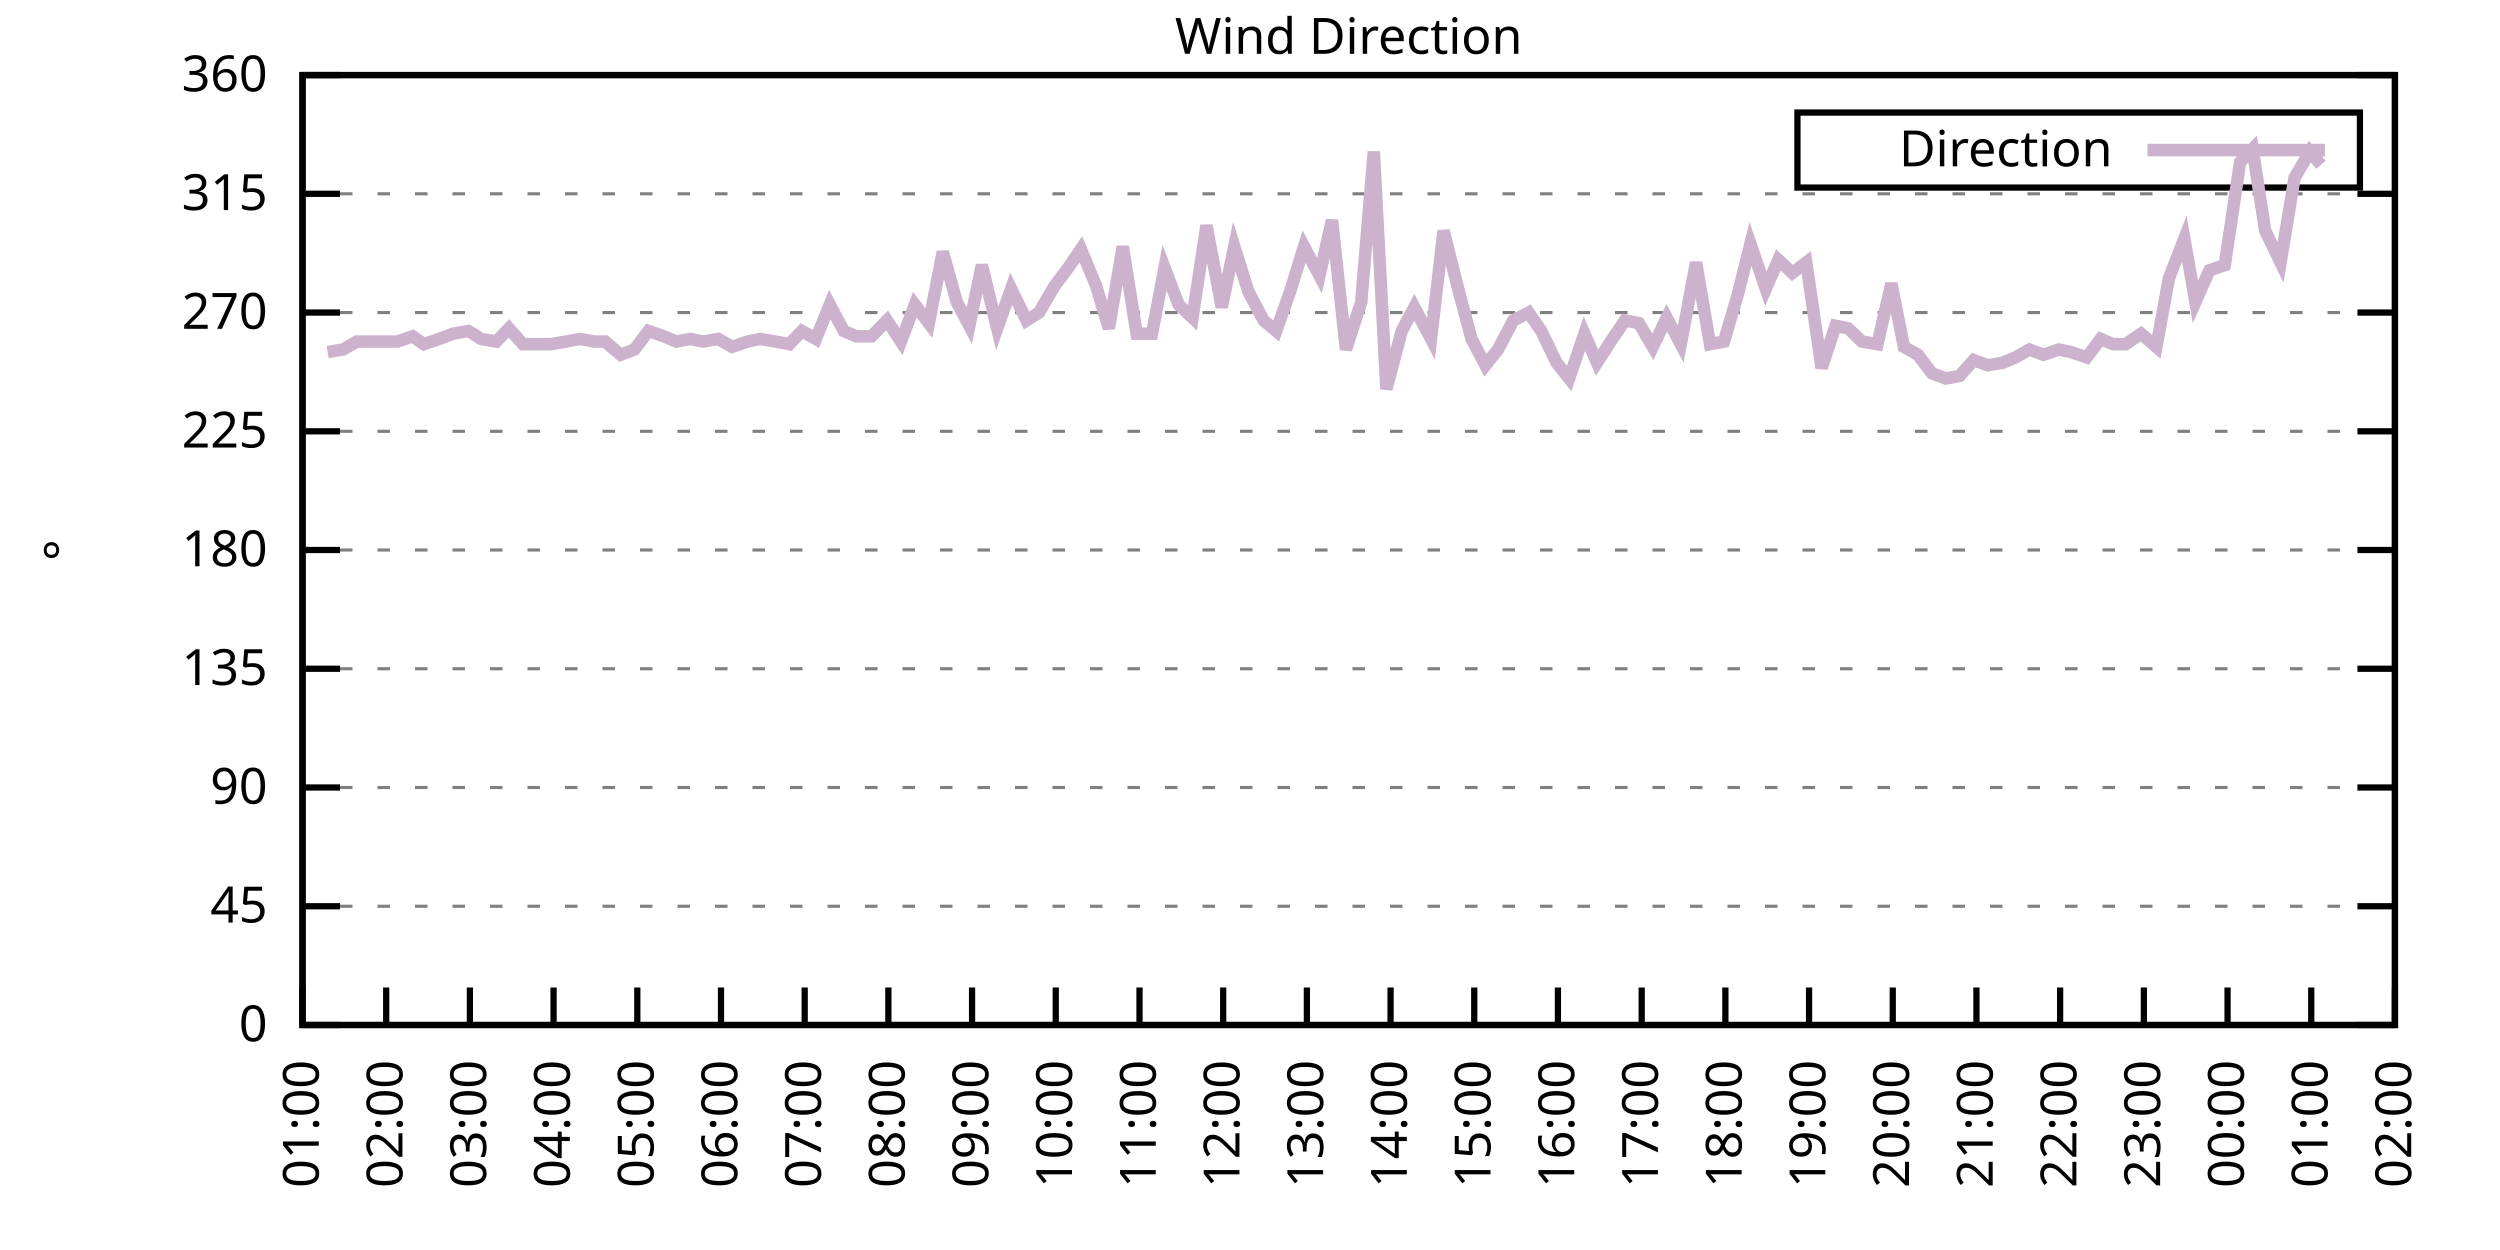
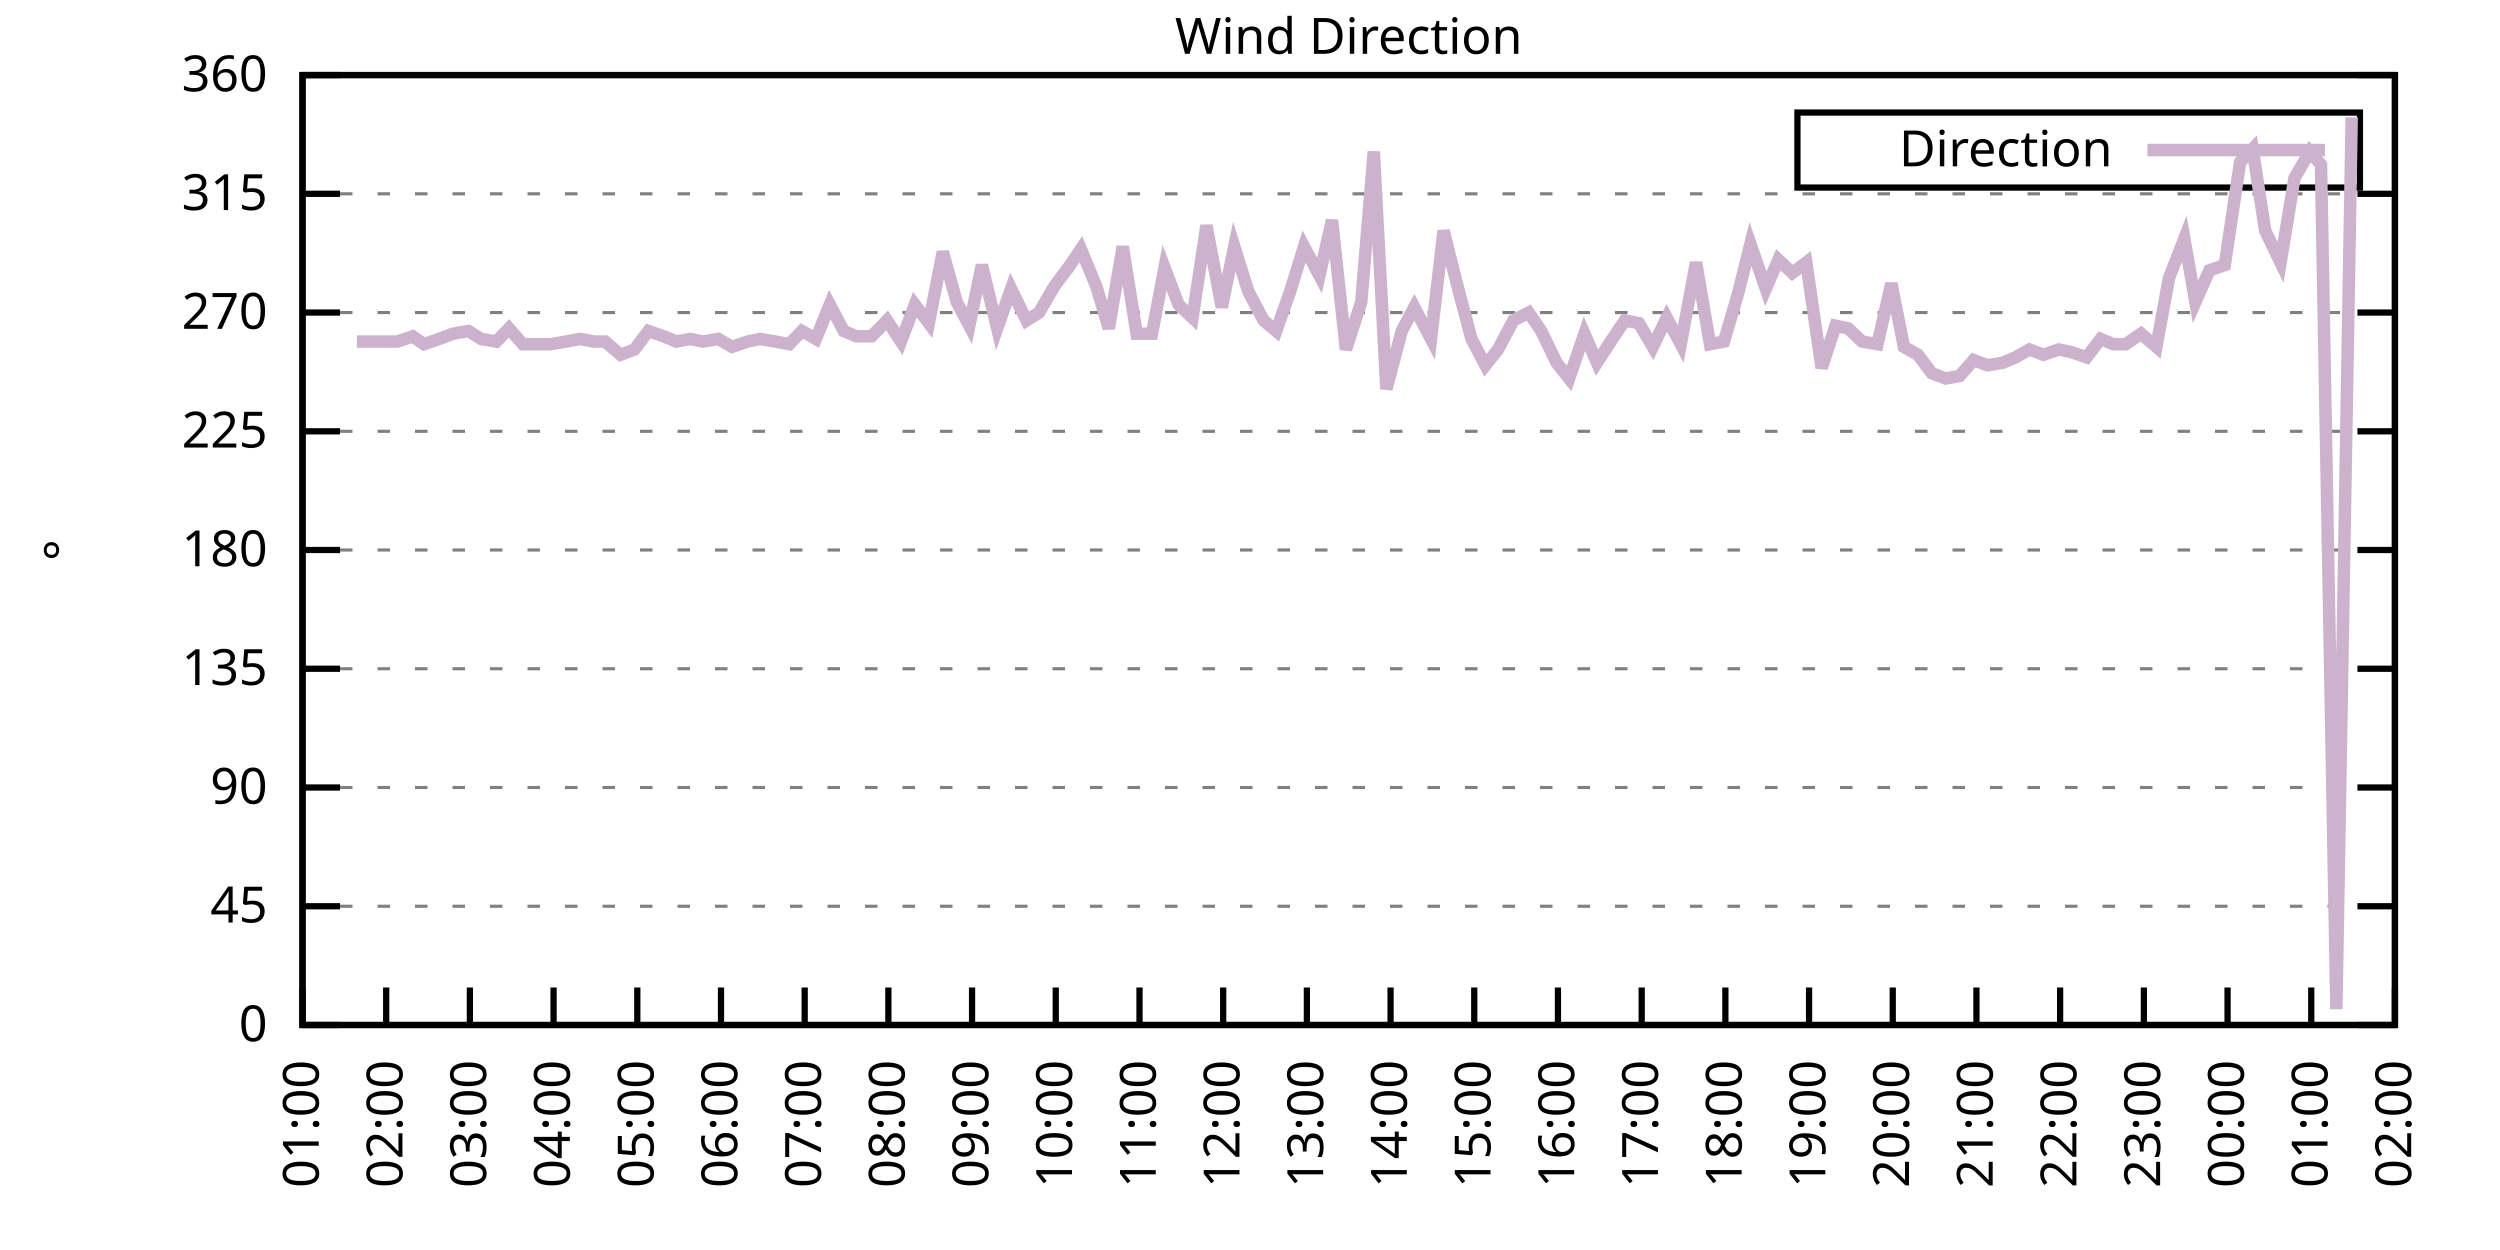
<svg xmlns="http://www.w3.org/2000/svg" xmlns:xlink="http://www.w3.org/1999/xlink" width="400" height="200" viewBox="0 0 400 200">
  <g id="gnuplot_canvas">
    <rect x="0" y="0" width="400" height="200" fill="none" />
    <defs>
      <circle id="gpDot" r="0.5" stroke-width="0.5" stroke="currentColor" />
      <path id="gpPt0" stroke-width="0.333" stroke="currentColor" d="M-1,0 h2 M0,-1 v2" />
      <path id="gpPt1" stroke-width="0.333" stroke="currentColor" d="M-1,-1 L1,1 M1,-1 L-1,1" />
      <path id="gpPt2" stroke-width="0.333" stroke="currentColor" d="M-1,0 L1,0 M0,-1 L0,1 M-1,-1 L1,1 M-1,1 L1,-1" />
      <rect id="gpPt3" stroke-width="0.333" stroke="currentColor" x="-1" y="-1" width="2" height="2" />
      <rect id="gpPt4" stroke-width="0.333" stroke="currentColor" fill="currentColor" x="-1" y="-1" width="2" height="2" />
      <circle id="gpPt5" stroke-width="0.333" stroke="currentColor" cx="0" cy="0" r="1" />
      <use xlink:href="#gpPt5" id="gpPt6" fill="currentColor" stroke="none" />
      <path id="gpPt7" stroke-width="0.333" stroke="currentColor" d="M0,-1.33 L-1.33,0.67 L1.33,0.67 z" />
      <use xlink:href="#gpPt7" id="gpPt8" fill="currentColor" stroke="none" />
      <use xlink:href="#gpPt7" id="gpPt9" stroke="currentColor" transform="rotate(180)" />
      <use xlink:href="#gpPt9" id="gpPt10" fill="currentColor" stroke="none" />
      <use xlink:href="#gpPt3" id="gpPt11" stroke="currentColor" transform="rotate(45)" />
      <use xlink:href="#gpPt11" id="gpPt12" fill="currentColor" stroke="none" />
      <path id="gpPt13" stroke-width="0.333" stroke="currentColor" d="M0,1.330 L1.265,0.411 L0.782,-1.067 L-0.782,-1.076 L-1.265,0.411 z" />
      <use xlink:href="#gpPt13" id="gpPt14" fill="currentColor" stroke="none" />
      <filter id="textbox" filterUnits="objectBoundingBox" x="0" y="0" height="1" width="1">
        <feFlood flood-color="white" flood-opacity="1" result="bgnd" />
        <feComposite in="SourceGraphic" in2="bgnd" operator="atop" />
      </filter>
      <filter id="greybox" filterUnits="objectBoundingBox" x="0" y="0" height="1" width="1">
        <feFlood flood-color="lightgrey" flood-opacity="1" result="grey" />
        <feComposite in="SourceGraphic" in2="grey" operator="atop" />
      </filter>
    </defs>
    <g fill="none" color="white" stroke="currentColor" stroke-width="1.00" stroke-linecap="butt" stroke-linejoin="miter">
</g>
    <g fill="none" color="black" stroke="currentColor" stroke-width="1.00" stroke-linecap="butt" stroke-linejoin="miter">
      <g stroke="none" shape-rendering="crispEdges">
        <polygon fill="rgb(255, 255, 255)" points="48.40,164.00 383.18,164.00 383.18,12.02 48.40,12.02 " />
      </g>
    </g>
    <g fill="none" color="black" stroke="currentColor" stroke-width="1.00" stroke-linecap="butt" stroke-linejoin="miter">
</g>
    <g fill="none" color="black" stroke="black" stroke-width="0.50" stroke-linecap="butt" stroke-linejoin="miter">
</g>
    <g fill="none" color="gray" stroke="currentColor" stroke-width="0.50" stroke-linecap="butt" stroke-linejoin="miter">
      <path stroke="gray" stroke-dasharray="2,4" class="gridline" d="M48.40,164.00 L383.19,164.00  " />
    </g>
    <g fill="none" color="gray" stroke="gray" stroke-width="1.00" stroke-linecap="butt" stroke-linejoin="miter">
</g>
    <g fill="none" color="black" stroke="currentColor" stroke-width="1.00" stroke-linecap="butt" stroke-linejoin="miter">
      <path stroke="black" d="M48.40,164.00 L54.40,164.00 M383.19,164.00 L377.19,164.00  " />
      <g transform="translate(42.80,166.60)" stroke="none" fill="black" font-family="Sans" font-size="8.00" text-anchor="end">
        <text>
          <tspan font-family="Sans"> 0</tspan>
        </text>
      </g>
    </g>
    <g fill="none" color="black" stroke="currentColor" stroke-width="1.00" stroke-linecap="butt" stroke-linejoin="miter">
</g>
    <g fill="none" color="black" stroke="black" stroke-width="0.50" stroke-linecap="butt" stroke-linejoin="miter">
</g>
    <g fill="none" color="gray" stroke="currentColor" stroke-width="0.50" stroke-linecap="butt" stroke-linejoin="miter">
      <path stroke="gray" stroke-dasharray="2,4" class="gridline" d="M48.40,145.00 L383.19,145.00  " />
    </g>
    <g fill="none" color="gray" stroke="gray" stroke-width="1.00" stroke-linecap="butt" stroke-linejoin="miter">
</g>
    <g fill="none" color="black" stroke="currentColor" stroke-width="1.00" stroke-linecap="butt" stroke-linejoin="miter">
      <path stroke="black" d="M48.40,145.00 L54.40,145.00 M383.19,145.00 L377.19,145.00  " />
      <g transform="translate(42.80,147.60)" stroke="none" fill="black" font-family="Sans" font-size="8.00" text-anchor="end">
        <text>
          <tspan font-family="Sans"> 45</tspan>
        </text>
      </g>
    </g>
    <g fill="none" color="black" stroke="currentColor" stroke-width="1.00" stroke-linecap="butt" stroke-linejoin="miter">
</g>
    <g fill="none" color="black" stroke="black" stroke-width="0.50" stroke-linecap="butt" stroke-linejoin="miter">
</g>
    <g fill="none" color="gray" stroke="currentColor" stroke-width="0.50" stroke-linecap="butt" stroke-linejoin="miter">
      <path stroke="gray" stroke-dasharray="2,4" class="gridline" d="M48.40,126.00 L383.19,126.00  " />
    </g>
    <g fill="none" color="gray" stroke="gray" stroke-width="1.00" stroke-linecap="butt" stroke-linejoin="miter">
</g>
    <g fill="none" color="black" stroke="currentColor" stroke-width="1.00" stroke-linecap="butt" stroke-linejoin="miter">
      <path stroke="black" d="M48.40,126.00 L54.40,126.00 M383.19,126.00 L377.19,126.00  " />
      <g transform="translate(42.80,128.60)" stroke="none" fill="black" font-family="Sans" font-size="8.00" text-anchor="end">
        <text>
          <tspan font-family="Sans"> 90</tspan>
        </text>
      </g>
    </g>
    <g fill="none" color="black" stroke="currentColor" stroke-width="1.00" stroke-linecap="butt" stroke-linejoin="miter">
</g>
    <g fill="none" color="black" stroke="black" stroke-width="0.50" stroke-linecap="butt" stroke-linejoin="miter">
</g>
    <g fill="none" color="gray" stroke="currentColor" stroke-width="0.50" stroke-linecap="butt" stroke-linejoin="miter">
      <path stroke="gray" stroke-dasharray="2,4" class="gridline" d="M48.40,107.00 L383.19,107.00  " />
    </g>
    <g fill="none" color="gray" stroke="gray" stroke-width="1.00" stroke-linecap="butt" stroke-linejoin="miter">
</g>
    <g fill="none" color="black" stroke="currentColor" stroke-width="1.00" stroke-linecap="butt" stroke-linejoin="miter">
      <path stroke="black" d="M48.40,107.00 L54.40,107.00 M383.19,107.00 L377.19,107.00  " />
      <g transform="translate(42.80,109.60)" stroke="none" fill="black" font-family="Sans" font-size="8.00" text-anchor="end">
        <text>
          <tspan font-family="Sans"> 135</tspan>
        </text>
      </g>
    </g>
    <g fill="none" color="black" stroke="currentColor" stroke-width="1.00" stroke-linecap="butt" stroke-linejoin="miter">
</g>
    <g fill="none" color="black" stroke="black" stroke-width="0.50" stroke-linecap="butt" stroke-linejoin="miter">
</g>
    <g fill="none" color="gray" stroke="currentColor" stroke-width="0.50" stroke-linecap="butt" stroke-linejoin="miter">
      <path stroke="gray" stroke-dasharray="2,4" class="gridline" d="M48.40,88.00 L383.19,88.00  " />
    </g>
    <g fill="none" color="gray" stroke="gray" stroke-width="1.00" stroke-linecap="butt" stroke-linejoin="miter">
</g>
    <g fill="none" color="black" stroke="currentColor" stroke-width="1.00" stroke-linecap="butt" stroke-linejoin="miter">
      <path stroke="black" d="M48.40,88.00 L54.40,88.00 M383.19,88.00 L377.19,88.00  " />
      <g transform="translate(42.80,90.60)" stroke="none" fill="black" font-family="Sans" font-size="8.00" text-anchor="end">
        <text>
          <tspan font-family="Sans"> 180</tspan>
        </text>
      </g>
    </g>
    <g fill="none" color="black" stroke="currentColor" stroke-width="1.00" stroke-linecap="butt" stroke-linejoin="miter">
</g>
    <g fill="none" color="black" stroke="black" stroke-width="0.50" stroke-linecap="butt" stroke-linejoin="miter">
</g>
    <g fill="none" color="gray" stroke="currentColor" stroke-width="0.50" stroke-linecap="butt" stroke-linejoin="miter">
      <path stroke="gray" stroke-dasharray="2,4" class="gridline" d="M48.40,69.01 L383.19,69.01  " />
    </g>
    <g fill="none" color="gray" stroke="gray" stroke-width="1.00" stroke-linecap="butt" stroke-linejoin="miter">
</g>
    <g fill="none" color="black" stroke="currentColor" stroke-width="1.00" stroke-linecap="butt" stroke-linejoin="miter">
      <path stroke="black" d="M48.40,69.01 L54.40,69.01 M383.19,69.01 L377.19,69.01  " />
      <g transform="translate(42.80,71.61)" stroke="none" fill="black" font-family="Sans" font-size="8.00" text-anchor="end">
        <text>
          <tspan font-family="Sans"> 225</tspan>
        </text>
      </g>
    </g>
    <g fill="none" color="black" stroke="currentColor" stroke-width="1.00" stroke-linecap="butt" stroke-linejoin="miter">
</g>
    <g fill="none" color="black" stroke="black" stroke-width="0.50" stroke-linecap="butt" stroke-linejoin="miter">
</g>
    <g fill="none" color="gray" stroke="currentColor" stroke-width="0.50" stroke-linecap="butt" stroke-linejoin="miter">
      <path stroke="gray" stroke-dasharray="2,4" class="gridline" d="M48.40,50.01 L383.19,50.01  " />
    </g>
    <g fill="none" color="gray" stroke="gray" stroke-width="1.00" stroke-linecap="butt" stroke-linejoin="miter">
</g>
    <g fill="none" color="black" stroke="currentColor" stroke-width="1.00" stroke-linecap="butt" stroke-linejoin="miter">
      <path stroke="black" d="M48.40,50.01 L54.40,50.01 M383.19,50.01 L377.19,50.01  " />
      <g transform="translate(42.80,52.61)" stroke="none" fill="black" font-family="Sans" font-size="8.00" text-anchor="end">
        <text>
          <tspan font-family="Sans"> 270</tspan>
        </text>
      </g>
    </g>
    <g fill="none" color="black" stroke="currentColor" stroke-width="1.00" stroke-linecap="butt" stroke-linejoin="miter">
</g>
    <g fill="none" color="black" stroke="black" stroke-width="0.50" stroke-linecap="butt" stroke-linejoin="miter">
</g>
    <g fill="none" color="gray" stroke="currentColor" stroke-width="0.50" stroke-linecap="butt" stroke-linejoin="miter">
      <path stroke="gray" stroke-dasharray="2,4" class="gridline" d="M48.40,31.01 L383.19,31.01  " />
    </g>
    <g fill="none" color="gray" stroke="gray" stroke-width="1.00" stroke-linecap="butt" stroke-linejoin="miter">
</g>
    <g fill="none" color="black" stroke="currentColor" stroke-width="1.00" stroke-linecap="butt" stroke-linejoin="miter">
      <path stroke="black" d="M48.40,31.01 L54.40,31.01 M383.19,31.01 L377.19,31.01  " />
      <g transform="translate(42.80,33.61)" stroke="none" fill="black" font-family="Sans" font-size="8.00" text-anchor="end">
        <text>
          <tspan font-family="Sans"> 315</tspan>
        </text>
      </g>
    </g>
    <g fill="none" color="black" stroke="currentColor" stroke-width="1.00" stroke-linecap="butt" stroke-linejoin="miter">
</g>
    <g fill="none" color="black" stroke="black" stroke-width="0.50" stroke-linecap="butt" stroke-linejoin="miter">
</g>
    <g fill="none" color="gray" stroke="currentColor" stroke-width="0.50" stroke-linecap="butt" stroke-linejoin="miter">
      <path stroke="gray" stroke-dasharray="2,4" class="gridline" d="M48.40,12.01 L383.19,12.01  " />
    </g>
    <g fill="none" color="gray" stroke="gray" stroke-width="1.00" stroke-linecap="butt" stroke-linejoin="miter">
</g>
    <g fill="none" color="black" stroke="currentColor" stroke-width="1.00" stroke-linecap="butt" stroke-linejoin="miter">
      <path stroke="black" d="M48.40,12.01 L54.40,12.01 M383.19,12.01 L377.19,12.01  " />
      <g transform="translate(42.80,14.61)" stroke="none" fill="black" font-family="Sans" font-size="8.00" text-anchor="end">
        <text>
          <tspan font-family="Sans"> 360</tspan>
        </text>
      </g>
    </g>
    <g fill="none" color="black" stroke="currentColor" stroke-width="1.00" stroke-linecap="butt" stroke-linejoin="miter">
      <path stroke="black" d="M48.40,164.00 L48.40,158.00  " />
      <g transform="translate(51.00,169.60) rotate(270.00)" stroke="none" fill="black" font-family="Sans" font-size="8.00" text-anchor="end">
        <text>
          <tspan font-family="Sans">01:00</tspan>
        </text>
      </g>
    </g>
    <g fill="none" color="black" stroke="currentColor" stroke-width="1.00" stroke-linecap="butt" stroke-linejoin="miter">
      <path stroke="black" d="M61.79,164.00 L61.79,158.00  " />
      <g transform="translate(64.39,169.60) rotate(270.00)" stroke="none" fill="black" font-family="Sans" font-size="8.00" text-anchor="end">
        <text>
          <tspan font-family="Sans">02:00</tspan>
        </text>
      </g>
    </g>
    <g fill="none" color="black" stroke="currentColor" stroke-width="1.00" stroke-linecap="butt" stroke-linejoin="miter">
      <path stroke="black" d="M75.18,164.00 L75.18,158.00  " />
      <g transform="translate(77.78,169.60) rotate(270.00)" stroke="none" fill="black" font-family="Sans" font-size="8.00" text-anchor="end">
        <text>
          <tspan font-family="Sans">03:00</tspan>
        </text>
      </g>
    </g>
    <g fill="none" color="black" stroke="currentColor" stroke-width="1.00" stroke-linecap="butt" stroke-linejoin="miter">
      <path stroke="black" d="M88.57,164.00 L88.57,158.00  " />
      <g transform="translate(91.17,169.60) rotate(270.00)" stroke="none" fill="black" font-family="Sans" font-size="8.00" text-anchor="end">
        <text>
          <tspan font-family="Sans">04:00</tspan>
        </text>
      </g>
    </g>
    <g fill="none" color="black" stroke="currentColor" stroke-width="1.00" stroke-linecap="butt" stroke-linejoin="miter">
      <path stroke="black" d="M101.97,164.00 L101.97,158.00  " />
      <g transform="translate(104.57,169.60) rotate(270.00)" stroke="none" fill="black" font-family="Sans" font-size="8.00" text-anchor="end">
        <text>
          <tspan font-family="Sans">05:00</tspan>
        </text>
      </g>
    </g>
    <g fill="none" color="black" stroke="currentColor" stroke-width="1.00" stroke-linecap="butt" stroke-linejoin="miter">
      <path stroke="black" d="M115.36,164.00 L115.36,158.00  " />
      <g transform="translate(117.96,169.60) rotate(270.00)" stroke="none" fill="black" font-family="Sans" font-size="8.00" text-anchor="end">
        <text>
          <tspan font-family="Sans">06:00</tspan>
        </text>
      </g>
    </g>
    <g fill="none" color="black" stroke="currentColor" stroke-width="1.00" stroke-linecap="butt" stroke-linejoin="miter">
      <path stroke="black" d="M128.75,164.00 L128.75,158.00  " />
      <g transform="translate(131.35,169.60) rotate(270.00)" stroke="none" fill="black" font-family="Sans" font-size="8.00" text-anchor="end">
        <text>
          <tspan font-family="Sans">07:00</tspan>
        </text>
      </g>
    </g>
    <g fill="none" color="black" stroke="currentColor" stroke-width="1.00" stroke-linecap="butt" stroke-linejoin="miter">
      <path stroke="black" d="M142.14,164.00 L142.14,158.00  " />
      <g transform="translate(144.74,169.60) rotate(270.00)" stroke="none" fill="black" font-family="Sans" font-size="8.00" text-anchor="end">
        <text>
          <tspan font-family="Sans">08:00</tspan>
        </text>
      </g>
    </g>
    <g fill="none" color="black" stroke="currentColor" stroke-width="1.00" stroke-linecap="butt" stroke-linejoin="miter">
      <path stroke="black" d="M155.53,164.00 L155.53,158.00  " />
      <g transform="translate(158.13,169.60) rotate(270.00)" stroke="none" fill="black" font-family="Sans" font-size="8.00" text-anchor="end">
        <text>
          <tspan font-family="Sans">09:00</tspan>
        </text>
      </g>
    </g>
    <g fill="none" color="black" stroke="currentColor" stroke-width="1.00" stroke-linecap="butt" stroke-linejoin="miter">
      <path stroke="black" d="M168.92,164.00 L168.92,158.00  " />
      <g transform="translate(171.52,169.60) rotate(270.00)" stroke="none" fill="black" font-family="Sans" font-size="8.00" text-anchor="end">
        <text>
          <tspan font-family="Sans">10:00</tspan>
        </text>
      </g>
    </g>
    <g fill="none" color="black" stroke="currentColor" stroke-width="1.00" stroke-linecap="butt" stroke-linejoin="miter">
      <path stroke="black" d="M182.32,164.00 L182.32,158.00  " />
      <g transform="translate(184.92,169.60) rotate(270.00)" stroke="none" fill="black" font-family="Sans" font-size="8.00" text-anchor="end">
        <text>
          <tspan font-family="Sans">11:00</tspan>
        </text>
      </g>
    </g>
    <g fill="none" color="black" stroke="currentColor" stroke-width="1.00" stroke-linecap="butt" stroke-linejoin="miter">
      <path stroke="black" d="M195.71,164.00 L195.71,158.00  " />
      <g transform="translate(198.31,169.60) rotate(270.00)" stroke="none" fill="black" font-family="Sans" font-size="8.00" text-anchor="end">
        <text>
          <tspan font-family="Sans">12:00</tspan>
        </text>
      </g>
    </g>
    <g fill="none" color="black" stroke="currentColor" stroke-width="1.00" stroke-linecap="butt" stroke-linejoin="miter">
      <path stroke="black" d="M209.10,164.00 L209.10,158.00  " />
      <g transform="translate(211.70,169.60) rotate(270.00)" stroke="none" fill="black" font-family="Sans" font-size="8.00" text-anchor="end">
        <text>
          <tspan font-family="Sans">13:00</tspan>
        </text>
      </g>
    </g>
    <g fill="none" color="black" stroke="currentColor" stroke-width="1.00" stroke-linecap="butt" stroke-linejoin="miter">
      <path stroke="black" d="M222.49,164.00 L222.49,158.00  " />
      <g transform="translate(225.09,169.60) rotate(270.00)" stroke="none" fill="black" font-family="Sans" font-size="8.00" text-anchor="end">
        <text>
          <tspan font-family="Sans">14:00</tspan>
        </text>
      </g>
    </g>
    <g fill="none" color="black" stroke="currentColor" stroke-width="1.00" stroke-linecap="butt" stroke-linejoin="miter">
      <path stroke="black" d="M235.88,164.00 L235.88,158.00  " />
      <g transform="translate(238.48,169.60) rotate(270.00)" stroke="none" fill="black" font-family="Sans" font-size="8.00" text-anchor="end">
        <text>
          <tspan font-family="Sans">15:00</tspan>
        </text>
      </g>
    </g>
    <g fill="none" color="black" stroke="currentColor" stroke-width="1.00" stroke-linecap="butt" stroke-linejoin="miter">
      <path stroke="black" d="M249.27,164.00 L249.27,158.00  " />
      <g transform="translate(251.87,169.60) rotate(270.00)" stroke="none" fill="black" font-family="Sans" font-size="8.00" text-anchor="end">
        <text>
          <tspan font-family="Sans">16:00</tspan>
        </text>
      </g>
    </g>
    <g fill="none" color="black" stroke="currentColor" stroke-width="1.00" stroke-linecap="butt" stroke-linejoin="miter">
      <path stroke="black" d="M262.67,164.00 L262.67,158.00  " />
      <g transform="translate(265.27,169.60) rotate(270.00)" stroke="none" fill="black" font-family="Sans" font-size="8.00" text-anchor="end">
        <text>
          <tspan font-family="Sans">17:00</tspan>
        </text>
      </g>
    </g>
    <g fill="none" color="black" stroke="currentColor" stroke-width="1.00" stroke-linecap="butt" stroke-linejoin="miter">
      <path stroke="black" d="M276.06,164.00 L276.06,158.00  " />
      <g transform="translate(278.66,169.60) rotate(270.00)" stroke="none" fill="black" font-family="Sans" font-size="8.00" text-anchor="end">
        <text>
          <tspan font-family="Sans">18:00</tspan>
        </text>
      </g>
    </g>
    <g fill="none" color="black" stroke="currentColor" stroke-width="1.00" stroke-linecap="butt" stroke-linejoin="miter">
      <path stroke="black" d="M289.45,164.00 L289.45,158.00  " />
      <g transform="translate(292.05,169.60) rotate(270.00)" stroke="none" fill="black" font-family="Sans" font-size="8.00" text-anchor="end">
        <text>
          <tspan font-family="Sans">19:00</tspan>
        </text>
      </g>
    </g>
    <g fill="none" color="black" stroke="currentColor" stroke-width="1.00" stroke-linecap="butt" stroke-linejoin="miter">
      <path stroke="black" d="M302.84,164.00 L302.84,158.00  " />
      <g transform="translate(305.44,169.60) rotate(270.00)" stroke="none" fill="black" font-family="Sans" font-size="8.00" text-anchor="end">
        <text>
          <tspan font-family="Sans">20:00</tspan>
        </text>
      </g>
    </g>
    <g fill="none" color="black" stroke="currentColor" stroke-width="1.00" stroke-linecap="butt" stroke-linejoin="miter">
      <path stroke="black" d="M316.23,164.00 L316.23,158.00  " />
      <g transform="translate(318.83,169.60) rotate(270.00)" stroke="none" fill="black" font-family="Sans" font-size="8.00" text-anchor="end">
        <text>
          <tspan font-family="Sans">21:00</tspan>
        </text>
      </g>
    </g>
    <g fill="none" color="black" stroke="currentColor" stroke-width="1.00" stroke-linecap="butt" stroke-linejoin="miter">
      <path stroke="black" d="M329.62,164.00 L329.62,158.00  " />
      <g transform="translate(332.22,169.60) rotate(270.00)" stroke="none" fill="black" font-family="Sans" font-size="8.00" text-anchor="end">
        <text>
          <tspan font-family="Sans">22:00</tspan>
        </text>
      </g>
    </g>
    <g fill="none" color="black" stroke="currentColor" stroke-width="1.00" stroke-linecap="butt" stroke-linejoin="miter">
      <path stroke="black" d="M343.02,164.00 L343.02,158.00  " />
      <g transform="translate(345.62,169.60) rotate(270.00)" stroke="none" fill="black" font-family="Sans" font-size="8.00" text-anchor="end">
        <text>
          <tspan font-family="Sans">23:00</tspan>
        </text>
      </g>
    </g>
    <g fill="none" color="black" stroke="currentColor" stroke-width="1.00" stroke-linecap="butt" stroke-linejoin="miter">
      <path stroke="black" d="M356.41,164.00 L356.41,158.00  " />
      <g transform="translate(359.01,169.60) rotate(270.00)" stroke="none" fill="black" font-family="Sans" font-size="8.00" text-anchor="end">
        <text>
          <tspan font-family="Sans">00:00</tspan>
        </text>
      </g>
    </g>
    <g fill="none" color="black" stroke="currentColor" stroke-width="1.00" stroke-linecap="butt" stroke-linejoin="miter">
      <path stroke="black" d="M369.80,164.00 L369.80,158.00  " />
      <g transform="translate(372.40,169.60) rotate(270.00)" stroke="none" fill="black" font-family="Sans" font-size="8.00" text-anchor="end">
        <text>
          <tspan font-family="Sans">01:00</tspan>
        </text>
      </g>
    </g>
    <g fill="none" color="black" stroke="currentColor" stroke-width="1.00" stroke-linecap="butt" stroke-linejoin="miter">
      <path stroke="black" d="M383.19,164.00 L383.19,158.00  " />
      <g transform="translate(385.79,169.60) rotate(270.00)" stroke="none" fill="black" font-family="Sans" font-size="8.00" text-anchor="end">
        <text>
          <tspan font-family="Sans">02:00</tspan>
        </text>
      </g>
    </g>
    <g fill="none" color="black" stroke="currentColor" stroke-width="1.00" stroke-linecap="butt" stroke-linejoin="miter">
</g>
    <g fill="none" color="black" stroke="currentColor" stroke-width="1.00" stroke-linecap="butt" stroke-linejoin="miter">
      <path stroke="black" d="M48.40,12.01 L48.40,164.00 L383.19,164.00 L383.19,12.01 L48.40,12.01 Z  " />
    </g>
    <g fill="none" color="black" stroke="currentColor" stroke-width="1.00" stroke-linecap="butt" stroke-linejoin="miter">
</g>
    <g fill="none" color="black" stroke="currentColor" stroke-width="1.00" stroke-linecap="butt" stroke-linejoin="miter">
      <path stroke="black" d="M287.59,30.01 L287.59,18.01 L377.59,18.01 L377.59,30.01 L287.59,30.01 Z  " />
    </g>
    <g id="Wind_direction_plot_1">
      <g fill="none" color="white" stroke="black" stroke-width="2.00" stroke-linecap="butt" stroke-linejoin="miter">
</g>
      <g fill="none" color="black" stroke="currentColor" stroke-width="2.00" stroke-linecap="butt" stroke-linejoin="miter">
        <g transform="translate(337.99,26.61)" stroke="none" fill="black" font-family="Sans" font-size="8.00" text-anchor="end">
          <text>
            <tspan font-family="Sans">Direction</tspan>
          </text>
        </g>
      </g>
      <g fill="none" color="black" stroke="currentColor" stroke-width="2.00" stroke-linecap="butt" stroke-linejoin="miter">
-         <path stroke="rgb(204, 178, 204)" d="M343.59,24.01 L371.99,24.01 M52.42,56.34 L54.87,55.92 L57.10,54.65 L59.34,54.65 L61.57,54.65 L63.58,54.65   L66.03,53.81 L67.82,55.07 L70.27,54.23 L72.50,53.39 L74.96,52.96 L76.97,54.23 L79.42,54.65 L81.43,52.54   L83.66,55.07 L85.90,55.07 L88.13,55.07 L90.58,54.65 L92.82,54.23 L95.05,54.65 L96.83,54.65 L99.29,56.76   L101.52,55.92 L103.75,52.96 L106.21,53.81 L108.22,54.65 L110.45,54.23 L112.46,54.65 L114.91,54.23 L117.14,55.50   L119.60,54.65 L121.61,54.23 L124.06,54.65 L126.29,55.07 L128.30,52.96 L130.54,54.23 L132.77,48.74 L135.00,52.96   L137.01,53.81 L139.46,53.81 L141.92,51.27 L144.15,54.65 L146.38,48.74 L148.61,51.70 L150.85,40.30 L153.08,48.32   L155.09,52.12 L157.10,42.41 L159.55,52.54 L161.78,46.21 L164.24,51.27 L166.25,50.01 L168.70,45.79 L170.93,42.83   L172.94,39.87 L175.40,45.79 L177.41,52.54 L179.64,39.45 L181.87,53.39 L184.32,53.39 L186.33,42.83 L188.57,48.74   L190.80,50.85 L193.03,36.08 L195.48,49.16 L197.49,39.45 L199.73,46.63 L202.18,51.27 L204.19,52.96 L206.42,46.63   L208.65,39.45 L211.11,44.10 L213.12,35.23 L215.35,55.92 L217.80,48.32 L219.81,24.25 L221.82,62.25 L224.28,52.96   L226.29,49.16 L228.96,54.23 L230.97,36.92 L233.20,45.79 L235.44,54.23 L237.67,58.45 L239.68,55.92 L242.13,51.27   L244.59,50.01 L246.60,52.96 L249.05,58.03 L251.06,60.56 L253.51,53.39 L255.52,58.03 L257.98,54.23 L259.99,51.27   L262.22,51.70 L264.45,55.50 L266.68,50.85 L268.92,55.07 L271.37,41.99 L273.60,55.07 L275.83,54.65 L278.07,47.05   L280.07,39.03 L282.53,46.21 L284.54,41.56 L286.77,43.67 L289.00,41.99 L291.46,58.87 L293.69,52.12 L295.70,52.54   L297.93,54.65 L300.39,55.07 L302.62,45.36 L304.63,55.50 L306.86,56.76 L309.09,59.72 L311.32,60.56 L313.55,60.14   L315.79,57.61 L318.02,58.45 L320.47,58.03 L322.48,57.18 L324.71,55.92 L326.95,56.76 L329.40,55.92 L331.41,56.34   L333.86,57.18 L336.10,54.23 L338.10,55.07 L340.11,55.07 L342.57,53.39 L345.02,55.50 L347.03,44.52 L349.49,38.19   L351.27,48.32 L353.51,43.25 L355.96,42.41 L358.42,25.94 L360.42,23.83 L362.43,36.92 L364.89,41.99 L367.12,28.48   L369.58,24.25 L371.36,26.36  " />
+         <path stroke="rgb(204, 178, 204)" d="M343.59,24.01 L371.99,24.01 M57.10,54.65 L59.34,54.65 L61.57,54.65 L63.58,54.65 L66.03,53.81 L67.82,55.07   L70.27,54.23 L72.50,53.39 L74.96,52.96 L76.97,54.23 L79.42,54.65 L81.43,52.54 L83.66,55.07 L85.90,55.07   L88.13,55.07 L90.58,54.65 L92.82,54.23 L95.05,54.65 L96.83,54.65 L99.29,56.76 L101.52,55.92 L103.75,52.96   L106.21,53.81 L108.22,54.65 L110.45,54.23 L112.46,54.65 L114.91,54.23 L117.14,55.50 L119.60,54.65 L121.61,54.23   L124.06,54.65 L126.29,55.07 L128.30,52.96 L130.54,54.23 L132.77,48.74 L135.00,52.96 L137.01,53.81 L139.46,53.81   L141.92,51.27 L144.15,54.65 L146.38,48.74 L148.61,51.70 L150.85,40.30 L153.08,48.32 L155.09,52.12 L157.10,42.41   L159.55,52.54 L161.78,46.21 L164.24,51.27 L166.25,50.01 L168.70,45.79 L170.93,42.83 L172.94,39.87 L175.40,45.79   L177.41,52.54 L179.64,39.45 L181.87,53.39 L184.32,53.39 L186.33,42.83 L188.57,48.74 L190.80,50.85 L193.03,36.08   L195.48,49.16 L197.49,39.45 L199.73,46.63 L202.18,51.27 L204.19,52.96 L206.42,46.63 L208.65,39.45 L211.11,44.10   L213.12,35.23 L215.35,55.92 L217.80,48.32 L219.81,24.25 L221.82,62.25 L224.28,52.96 L226.29,49.16 L228.96,54.23   L230.97,36.92 L233.20,45.79 L235.44,54.23 L237.67,58.45 L239.68,55.92 L242.13,51.27 L244.59,50.01 L246.60,52.96   L249.05,58.03 L251.06,60.56 L253.51,53.39 L255.52,58.03 L257.98,54.23 L259.99,51.27 L262.22,51.70 L264.45,55.50   L266.68,50.85 L268.92,55.07 L271.37,41.99 L273.60,55.07 L275.83,54.65 L278.07,47.05 L280.07,39.03 L282.53,46.21   L284.54,41.56 L286.77,43.67 L289.00,41.99 L291.46,58.87 L293.69,52.12 L295.70,52.54 L297.93,54.65 L300.39,55.07   L302.62,45.36 L304.63,55.50 L306.86,56.76 L309.09,59.72 L311.32,60.56 L313.55,60.14 L315.79,57.61 L318.02,58.45   L320.47,58.03 L322.48,57.18 L324.71,55.92 L326.95,56.76 L329.40,55.92 L331.41,56.34 L333.86,57.18 L336.10,54.23   L338.10,55.07 L340.11,55.07 L342.57,53.39 L345.02,55.50 L347.03,44.52 L349.49,38.19 L351.27,48.32 L353.51,43.25   L355.96,42.41 L358.42,25.94 L360.42,23.83 L362.43,36.92 L364.89,41.99 L367.12,28.48 L369.58,24.25 L371.36,26.36   L373.82,161.47 L376.27,18.77  " />
      </g>
    </g>
    <g fill="none" color="black" stroke="currentColor" stroke-width="2.00" stroke-linecap="butt" stroke-linejoin="miter">
</g>
    <g fill="none" color="black" stroke="black" stroke-width="1.00" stroke-linecap="butt" stroke-linejoin="miter">
</g>
    <g fill="none" color="black" stroke="currentColor" stroke-width="1.00" stroke-linecap="butt" stroke-linejoin="miter">
      <path stroke="black" d="M48.40,12.01 L48.40,164.00 L383.19,164.00 L383.19,12.01 L48.40,12.01 Z  " />
      <g transform="translate(12.80,88.01) rotate(270.00)" stroke="none" fill="black" font-family="Sans" font-size="8.00" text-anchor="middle">
        <text>
          <tspan font-family="Sans">°</tspan>
        </text>
      </g>
    </g>
    <g fill="none" color="black" stroke="currentColor" stroke-width="1.00" stroke-linecap="butt" stroke-linejoin="miter">
</g>
    <g fill="none" color="black" stroke="currentColor" stroke-width="1.00" stroke-linecap="butt" stroke-linejoin="miter">
      <g transform="translate(215.79,8.61)" stroke="none" fill="black" font-family="Sans" font-size="8.00" text-anchor="middle">
        <text>
          <tspan font-family="Sans">Wind Direction</tspan>
        </text>
      </g>
    </g>
    <g fill="none" color="black" stroke="currentColor" stroke-width="1.00" stroke-linecap="butt" stroke-linejoin="miter">
</g>
  </g>
</svg>
